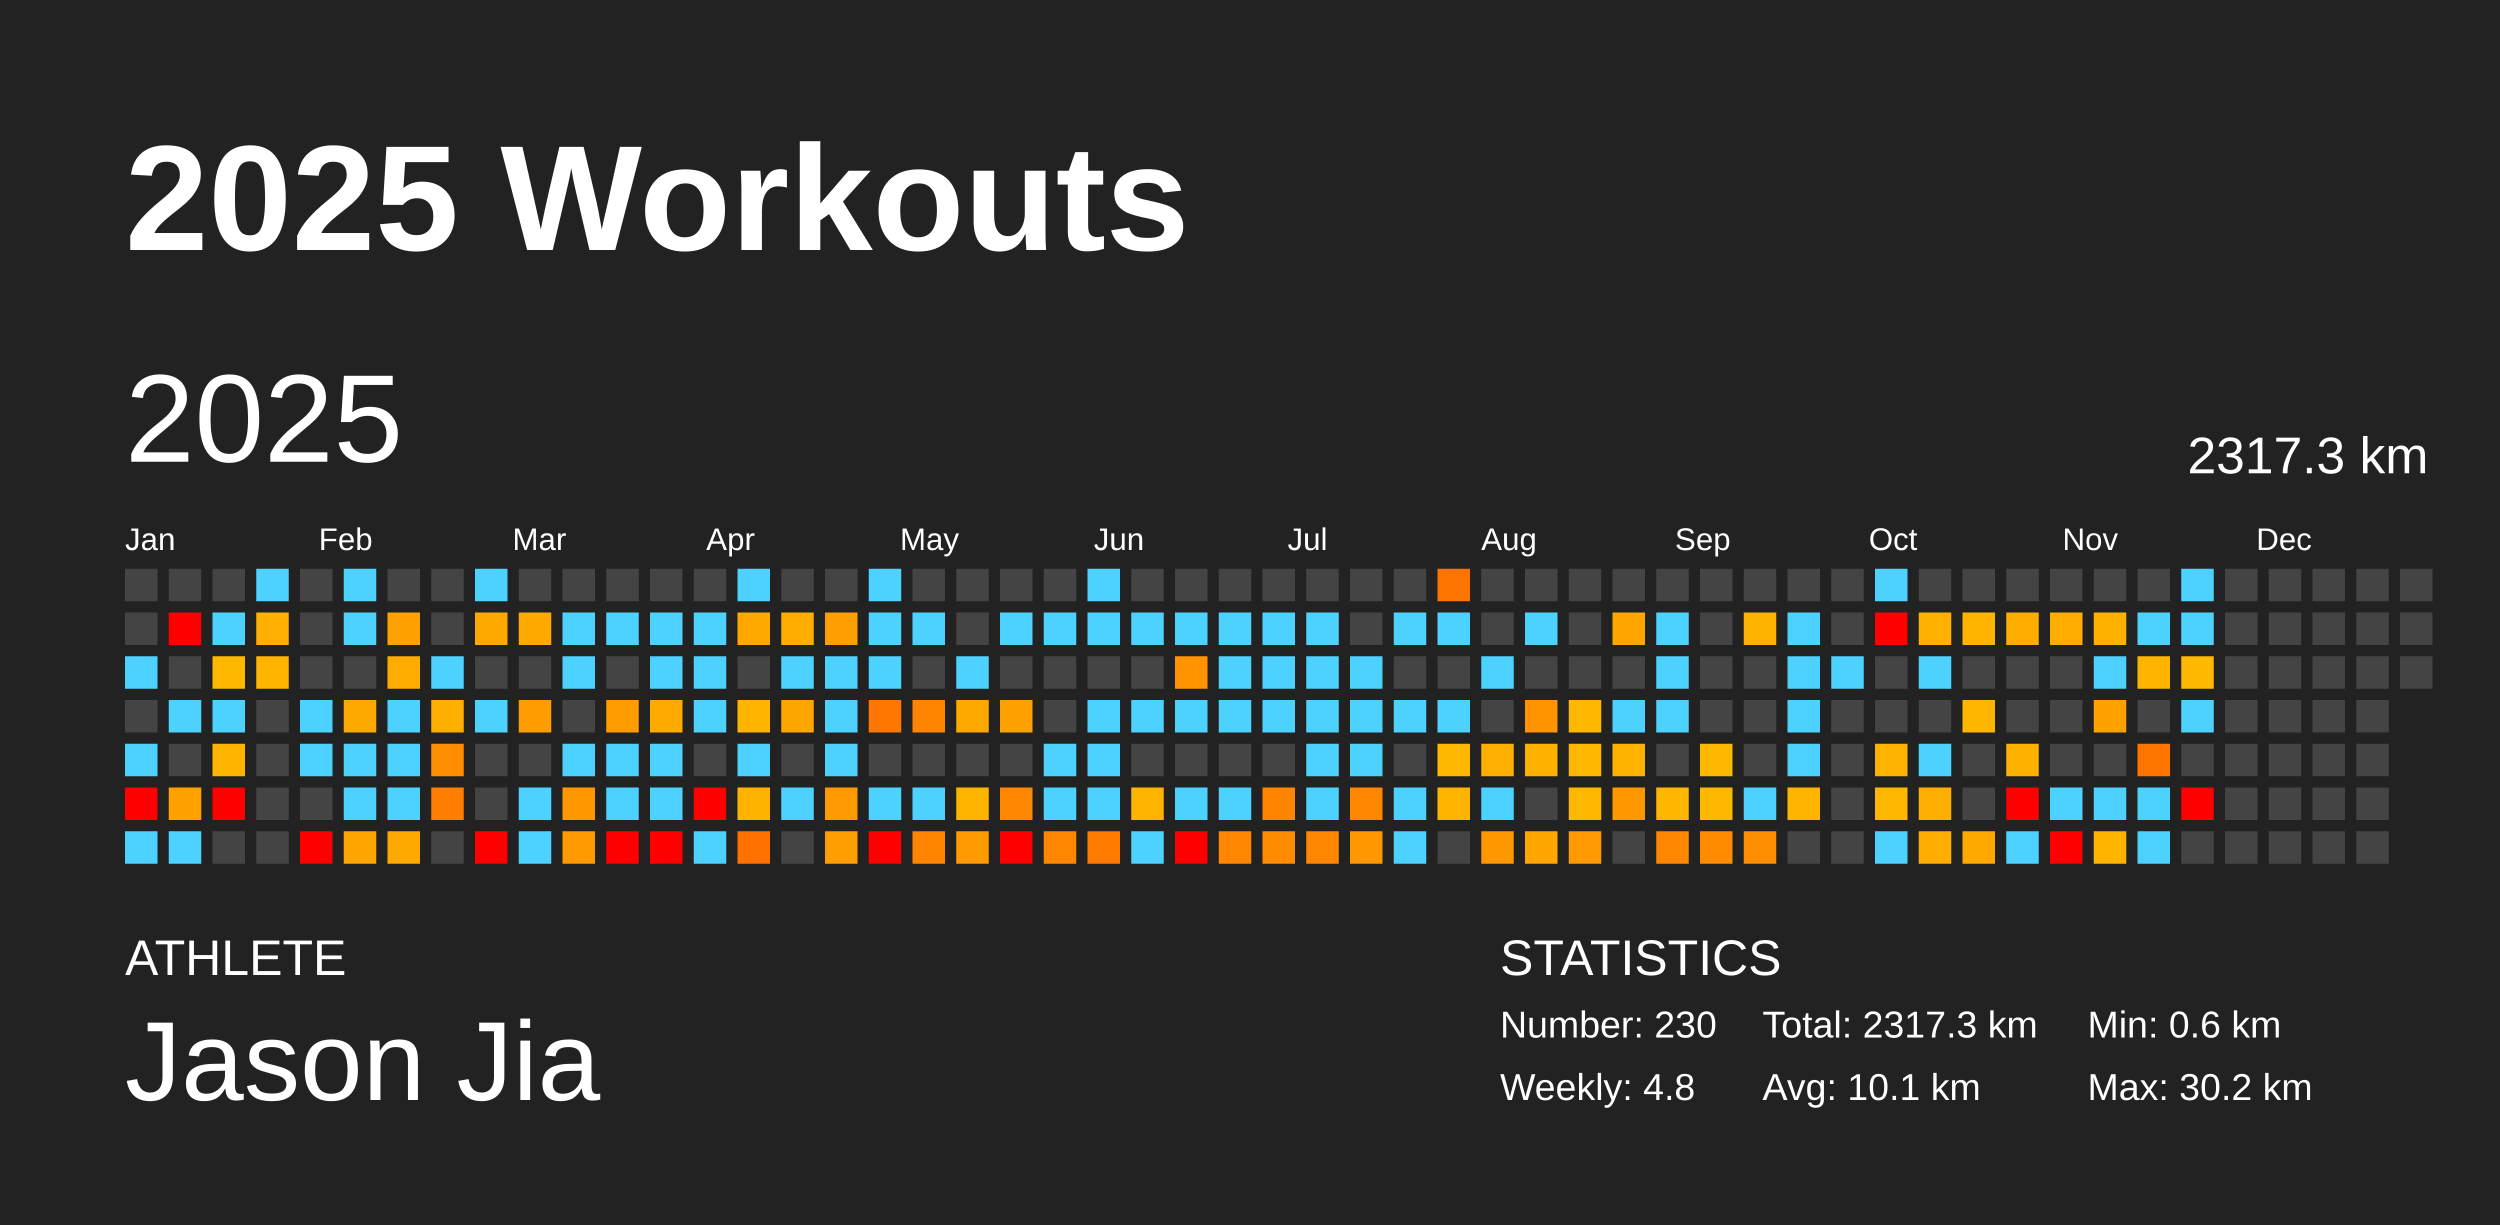
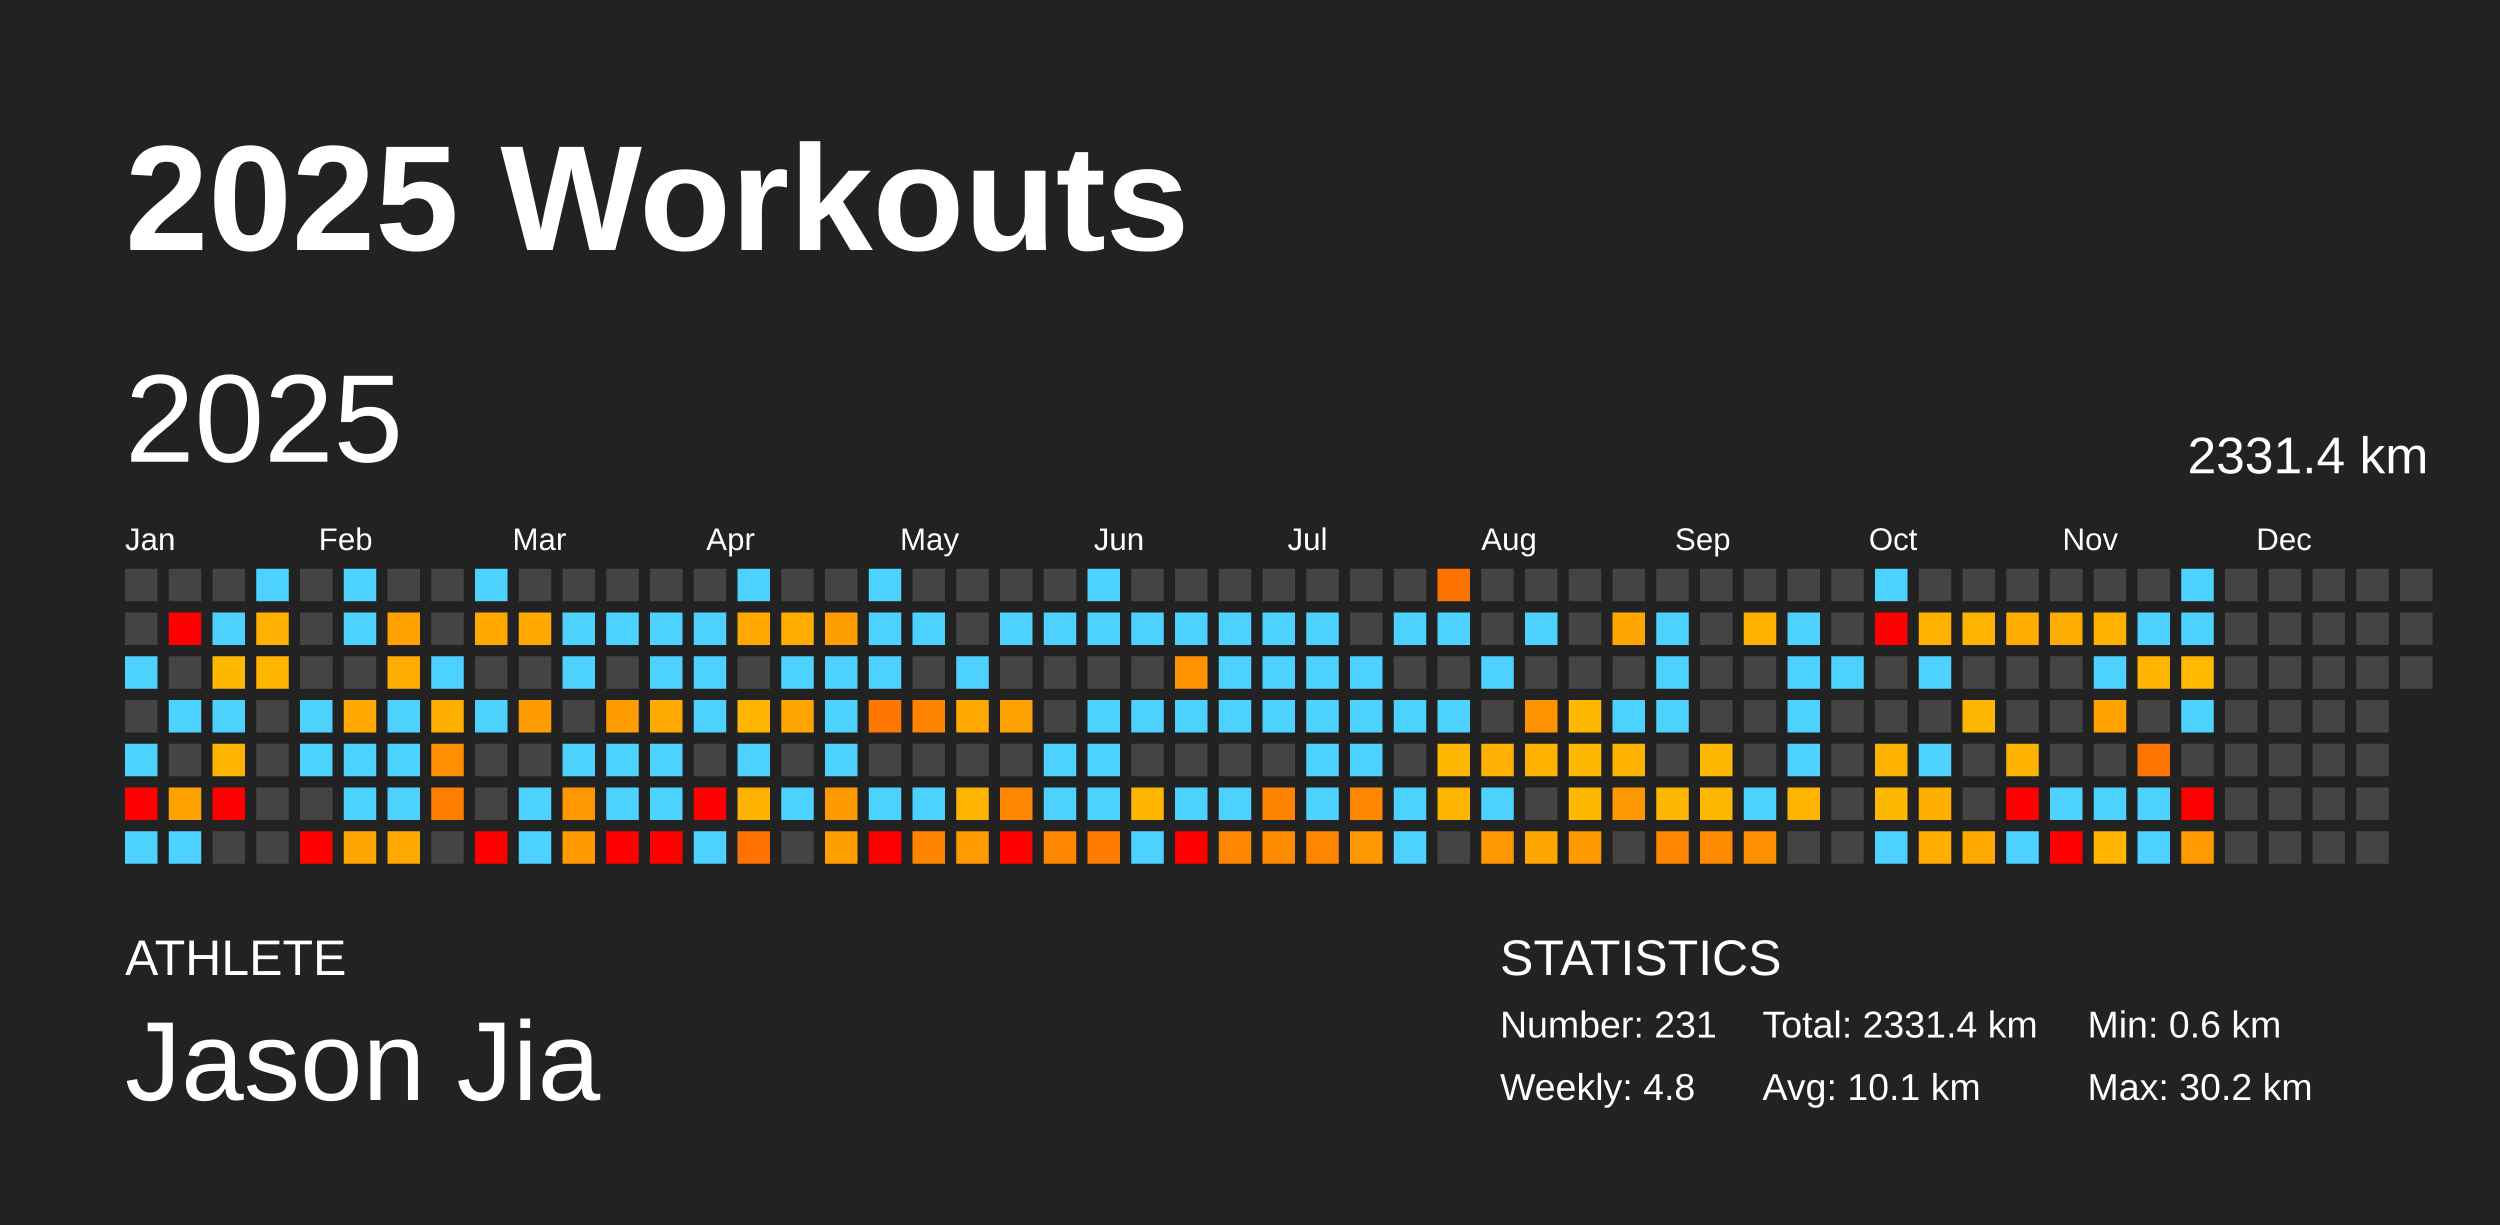
<svg xmlns="http://www.w3.org/2000/svg" baseProfile="full" height="98mm" version="1.1" viewBox="0,0,200,98" width="200mm">
  <defs />
  <rect fill="#222222" height="98" width="200" x="0" y="0" />
  <text fill="#FFFFFF" style="font-size:12px; font-family:Arial; font-weight:bold;" x="10" y="20">2025 Workouts</text>
  <text fill="#FFFFFF" style="font-size:4px; font-family:Arial" x="10" y="78">ATHLETE</text>
  <text fill="#FFFFFF" style="font-size:9px; font-family:Arial" x="10" y="88">Jason Jia</text>
  <text fill="#FFFFFF" style="font-size:4px; font-family:Arial" x="120" y="78">STATISTICS</text>
-   <text fill="#FFFFFF" style="font-size:3px; font-family:Arial" x="120" y="83">Number: 230</text>
+   <text fill="#FFFFFF" style="font-size:3px; font-family:Arial" x="120" y="83">Number: 231</text>
  <text fill="#FFFFFF" style="font-size:3px; font-family:Arial" x="120" y="88">Weekly: 4.8</text>
-   <text fill="#FFFFFF" style="font-size:3px; font-family:Arial" x="141" y="83">Total: 2317.3 km</text>
+   <text fill="#FFFFFF" style="font-size:3px; font-family:Arial" x="141" y="83">Total: 2331.4 km</text>
  <text fill="#FFFFFF" style="font-size:3px; font-family:Arial" x="141" y="88">Avg: 10.1 km</text>
  <text fill="#FFFFFF" style="font-size:3px; font-family:Arial" x="167" y="83">Min: 0.6 km</text>
  <text fill="#FFFFFF" style="font-size:3px; font-family:Arial" x="167" y="88">Max: 30.2 km</text>
  <text dominant-baseline="hanging" fill="#FFFFFF" style="font-size:10.0px; font-family:Arial;" x="10" y="30">2025</text>
-   <text dominant-baseline="hanging" fill="#FFFFFF" style="font-size:4.125px; font-family:Arial;" x="175" y="35">2317.3 km</text>
+   <text dominant-baseline="hanging" fill="#FFFFFF" style="font-size:4.125px; font-family:Arial;" x="175" y="35">2331.4 km</text>
  <text fill="#FFFFFF" style="font-size:2.5px; font-family:Arial" x="10.0" y="44">Jan</text>
  <text fill="#FFFFFF" style="font-size:2.5px; font-family:Arial" x="25.5" y="44">Feb</text>
  <text fill="#FFFFFF" style="font-size:2.5px; font-family:Arial" x="41.0" y="44">Mar</text>
  <text fill="#FFFFFF" style="font-size:2.5px; font-family:Arial" x="56.5" y="44">Apr</text>
  <text fill="#FFFFFF" style="font-size:2.5px; font-family:Arial" x="72.0" y="44">May</text>
  <text fill="#FFFFFF" style="font-size:2.5px; font-family:Arial" x="87.5" y="44">Jun</text>
  <text fill="#FFFFFF" style="font-size:2.5px; font-family:Arial" x="103.0" y="44">Jul</text>
  <text fill="#FFFFFF" style="font-size:2.5px; font-family:Arial" x="118.5" y="44">Aug</text>
  <text fill="#FFFFFF" style="font-size:2.5px; font-family:Arial" x="134.0" y="44">Sep</text>
  <text fill="#FFFFFF" style="font-size:2.5px; font-family:Arial" x="149.5" y="44">Oct</text>
  <text fill="#FFFFFF" style="font-size:2.5px; font-family:Arial" x="165.0" y="44">Nov</text>
  <text fill="#FFFFFF" style="font-size:2.5px; font-family:Arial" x="180.5" y="44">Dec</text>
  <rect fill="#444444" height="2.6" width="2.6" x="10.0" y="45.5" />
  <rect fill="#444444" height="2.6" width="2.6" x="10.0" y="49.0" />
  <rect fill="#4dd2ff" height="2.6" width="2.6" x="10.0" y="52.5" />
  <rect fill="#444444" height="2.6" width="2.6" x="10.0" y="56.0" />
  <rect fill="#4dd2ff" height="2.6" width="2.6" x="10.0" y="59.5" />
  <rect fill="red" height="2.6" width="2.6" x="10.0" y="63.0" />
  <rect fill="#4dd2ff" height="2.6" width="2.6" x="10.0" y="66.5" />
  <rect fill="#444444" height="2.6" width="2.6" x="13.5" y="45.5" />
  <rect fill="red" height="2.6" width="2.6" x="13.5" y="49.0" />
  <rect fill="#444444" height="2.6" width="2.6" x="13.5" y="52.5" />
  <rect fill="#4dd2ff" height="2.6" width="2.6" x="13.5" y="56.0" />
  <rect fill="#444444" height="2.6" width="2.6" x="13.5" y="59.5" />
  <rect fill="#ffa200" height="2.6" width="2.6" x="13.5" y="63.0" />
  <rect fill="#4dd2ff" height="2.6" width="2.6" x="13.5" y="66.5" />
  <rect fill="#444444" height="2.6" width="2.6" x="17.0" y="45.5" />
  <rect fill="#4dd2ff" height="2.6" width="2.6" x="17.0" y="49.0" />
  <rect fill="#ffb800" height="2.6" width="2.6" x="17.0" y="52.5" />
  <rect fill="#4dd2ff" height="2.6" width="2.6" x="17.0" y="56.0" />
  <rect fill="#ffb500" height="2.6" width="2.6" x="17.0" y="59.5" />
  <rect fill="red" height="2.6" width="2.6" x="17.0" y="63.0" />
  <rect fill="#444444" height="2.6" width="2.6" x="17.0" y="66.5" />
  <rect fill="#4dd2ff" height="2.6" width="2.6" x="20.5" y="45.5" />
  <rect fill="#ffb000" height="2.6" width="2.6" x="20.5" y="49.0" />
  <rect fill="#ffb400" height="2.6" width="2.6" x="20.5" y="52.5" />
  <rect fill="#444444" height="2.6" width="2.6" x="20.5" y="56.0" />
  <rect fill="#444444" height="2.6" width="2.6" x="20.5" y="59.5" />
  <rect fill="#444444" height="2.6" width="2.6" x="20.5" y="63.0" />
  <rect fill="#444444" height="2.6" width="2.6" x="20.5" y="66.5" />
  <rect fill="#444444" height="2.6" width="2.6" x="24.0" y="45.5" />
  <rect fill="#444444" height="2.6" width="2.6" x="24.0" y="49.0" />
  <rect fill="#444444" height="2.6" width="2.6" x="24.0" y="52.5" />
  <rect fill="#4dd2ff" height="2.6" width="2.6" x="24.0" y="56.0" />
  <rect fill="#4dd2ff" height="2.6" width="2.6" x="24.0" y="59.5" />
  <rect fill="#444444" height="2.6" width="2.6" x="24.0" y="63.0" />
  <rect fill="red" height="2.6" width="2.6" x="24.0" y="66.5" />
  <rect fill="#4dd2ff" height="2.6" width="2.6" x="27.5" y="45.5" />
  <rect fill="#4dd2ff" height="2.6" width="2.6" x="27.5" y="49.0" />
  <rect fill="#444444" height="2.6" width="2.6" x="27.5" y="52.5" />
  <rect fill="#ffa900" height="2.6" width="2.6" x="27.5" y="56.0" />
  <rect fill="#4dd2ff" height="2.6" width="2.6" x="27.5" y="59.5" />
  <rect fill="#4dd2ff" height="2.6" width="2.6" x="27.5" y="63.0" />
  <rect fill="#ffa700" height="2.6" width="2.6" x="27.5" y="66.5" />
  <rect fill="#444444" height="2.6" width="2.6" x="31.0" y="45.5" />
  <rect fill="#ffa100" height="2.6" width="2.6" x="31.0" y="49.0" />
  <rect fill="#ffac00" height="2.6" width="2.6" x="31.0" y="52.5" />
  <rect fill="#4dd2ff" height="2.6" width="2.6" x="31.0" y="56.0" />
  <rect fill="#4dd2ff" height="2.6" width="2.6" x="31.0" y="59.5" />
  <rect fill="#4dd2ff" height="2.6" width="2.6" x="31.0" y="63.0" />
  <rect fill="#ffa900" height="2.6" width="2.6" x="31.0" y="66.5" />
  <rect fill="#444444" height="2.6" width="2.6" x="34.5" y="45.5" />
  <rect fill="#444444" height="2.6" width="2.6" x="34.5" y="49.0" />
  <rect fill="#4dd2ff" height="2.6" width="2.6" x="34.5" y="52.5" />
  <rect fill="#ffaf00" height="2.6" width="2.6" x="34.5" y="56.0" />
  <rect fill="#ff8f00" height="2.6" width="2.6" x="34.5" y="59.5" />
  <rect fill="#ff7d00" height="2.6" width="2.6" x="34.5" y="63.0" />
  <rect fill="#444444" height="2.6" width="2.6" x="34.5" y="66.5" />
  <rect fill="#4dd2ff" height="2.6" width="2.6" x="38.0" y="45.5" />
  <rect fill="#ffa800" height="2.6" width="2.6" x="38.0" y="49.0" />
  <rect fill="#444444" height="2.6" width="2.6" x="38.0" y="52.5" />
  <rect fill="#4dd2ff" height="2.6" width="2.6" x="38.0" y="56.0" />
  <rect fill="#444444" height="2.6" width="2.6" x="38.0" y="59.5" />
  <rect fill="#444444" height="2.6" width="2.6" x="38.0" y="63.0" />
  <rect fill="red" height="2.6" width="2.6" x="38.0" y="66.5" />
  <rect fill="#444444" height="2.6" width="2.6" x="41.5" y="45.5" />
  <rect fill="#ffa900" height="2.6" width="2.6" x="41.5" y="49.0" />
  <rect fill="#444444" height="2.6" width="2.6" x="41.5" y="52.5" />
  <rect fill="#ff9d00" height="2.6" width="2.6" x="41.5" y="56.0" />
  <rect fill="#444444" height="2.6" width="2.6" x="41.5" y="59.5" />
  <rect fill="#4dd2ff" height="2.6" width="2.6" x="41.5" y="63.0" />
  <rect fill="#4dd2ff" height="2.6" width="2.6" x="41.5" y="66.5" />
  <rect fill="#444444" height="2.6" width="2.6" x="45.0" y="45.5" />
  <rect fill="#4dd2ff" height="2.6" width="2.6" x="45.0" y="49.0" />
  <rect fill="#4dd2ff" height="2.6" width="2.6" x="45.0" y="52.5" />
  <rect fill="#444444" height="2.6" width="2.6" x="45.0" y="56.0" />
  <rect fill="#4dd2ff" height="2.6" width="2.6" x="45.0" y="59.5" />
  <rect fill="#ff9800" height="2.6" width="2.6" x="45.0" y="63.0" />
  <rect fill="#ff9900" height="2.6" width="2.6" x="45.0" y="66.5" />
  <rect fill="#444444" height="2.6" width="2.6" x="48.5" y="45.5" />
  <rect fill="#4dd2ff" height="2.6" width="2.6" x="48.5" y="49.0" />
  <rect fill="#444444" height="2.6" width="2.6" x="48.5" y="52.5" />
  <rect fill="#ff9c00" height="2.6" width="2.6" x="48.5" y="56.0" />
  <rect fill="#4dd2ff" height="2.6" width="2.6" x="48.5" y="59.5" />
  <rect fill="#4dd2ff" height="2.6" width="2.6" x="48.5" y="63.0" />
  <rect fill="red" height="2.6" width="2.6" x="48.5" y="66.5" />
  <rect fill="#444444" height="2.6" width="2.6" x="52.0" y="45.5" />
  <rect fill="#4dd2ff" height="2.6" width="2.6" x="52.0" y="49.0" />
  <rect fill="#4dd2ff" height="2.6" width="2.6" x="52.0" y="52.5" />
  <rect fill="#ffaa00" height="2.6" width="2.6" x="52.0" y="56.0" />
  <rect fill="#4dd2ff" height="2.6" width="2.6" x="52.0" y="59.5" />
  <rect fill="#4dd2ff" height="2.6" width="2.6" x="52.0" y="63.0" />
  <rect fill="red" height="2.6" width="2.6" x="52.0" y="66.5" />
  <rect fill="#444444" height="2.6" width="2.6" x="55.5" y="45.5" />
  <rect fill="#4dd2ff" height="2.6" width="2.6" x="55.5" y="49.0" />
  <rect fill="#4dd2ff" height="2.6" width="2.6" x="55.5" y="52.5" />
  <rect fill="#4dd2ff" height="2.6" width="2.6" x="55.5" y="56.0" />
  <rect fill="#444444" height="2.6" width="2.6" x="55.5" y="59.5" />
  <rect fill="red" height="2.6" width="2.6" x="55.5" y="63.0" />
  <rect fill="#4dd2ff" height="2.6" width="2.6" x="55.5" y="66.5" />
  <rect fill="#4dd2ff" height="2.6" width="2.6" x="59.0" y="45.5" />
  <rect fill="#ffa800" height="2.6" width="2.6" x="59.0" y="49.0" />
  <rect fill="#444444" height="2.6" width="2.6" x="59.0" y="52.5" />
  <rect fill="#ffb500" height="2.6" width="2.6" x="59.0" y="56.0" />
  <rect fill="#4dd2ff" height="2.6" width="2.6" x="59.0" y="59.5" />
  <rect fill="#ffb300" height="2.6" width="2.6" x="59.0" y="63.0" />
  <rect fill="#ff7100" height="2.6" width="2.6" x="59.0" y="66.5" />
  <rect fill="#444444" height="2.6" width="2.6" x="62.5" y="45.5" />
  <rect fill="#ffae00" height="2.6" width="2.6" x="62.5" y="49.0" />
  <rect fill="#4dd2ff" height="2.6" width="2.6" x="62.5" y="52.5" />
  <rect fill="#ffa500" height="2.6" width="2.6" x="62.5" y="56.0" />
  <rect fill="#444444" height="2.6" width="2.6" x="62.5" y="59.5" />
  <rect fill="#4dd2ff" height="2.6" width="2.6" x="62.5" y="63.0" />
  <rect fill="#444444" height="2.6" width="2.6" x="62.5" y="66.5" />
  <rect fill="#444444" height="2.6" width="2.6" x="66.0" y="45.5" />
  <rect fill="#ff9e00" height="2.6" width="2.6" x="66.0" y="49.0" />
  <rect fill="#4dd2ff" height="2.6" width="2.6" x="66.0" y="52.5" />
  <rect fill="#4dd2ff" height="2.6" width="2.6" x="66.0" y="56.0" />
  <rect fill="#4dd2ff" height="2.6" width="2.6" x="66.0" y="59.5" />
  <rect fill="#ff9900" height="2.6" width="2.6" x="66.0" y="63.0" />
  <rect fill="#ff9e00" height="2.6" width="2.6" x="66.0" y="66.5" />
  <rect fill="#4dd2ff" height="2.6" width="2.6" x="69.5" y="45.5" />
  <rect fill="#4dd2ff" height="2.6" width="2.6" x="69.5" y="49.0" />
  <rect fill="#4dd2ff" height="2.6" width="2.6" x="69.5" y="52.5" />
  <rect fill="#ff7700" height="2.6" width="2.6" x="69.5" y="56.0" />
  <rect fill="#444444" height="2.6" width="2.6" x="69.5" y="59.5" />
  <rect fill="#4dd2ff" height="2.6" width="2.6" x="69.5" y="63.0" />
  <rect fill="red" height="2.6" width="2.6" x="69.5" y="66.5" />
  <rect fill="#444444" height="2.6" width="2.6" x="73.0" y="45.5" />
  <rect fill="#4dd2ff" height="2.6" width="2.6" x="73.0" y="49.0" />
  <rect fill="#444444" height="2.6" width="2.6" x="73.0" y="52.5" />
  <rect fill="#ff8400" height="2.6" width="2.6" x="73.0" y="56.0" />
  <rect fill="#444444" height="2.6" width="2.6" x="73.0" y="59.5" />
  <rect fill="#4dd2ff" height="2.6" width="2.6" x="73.0" y="63.0" />
  <rect fill="#ff8500" height="2.6" width="2.6" x="73.0" y="66.5" />
  <rect fill="#444444" height="2.6" width="2.6" x="76.5" y="45.5" />
  <rect fill="#444444" height="2.6" width="2.6" x="76.5" y="49.0" />
  <rect fill="#4dd2ff" height="2.6" width="2.6" x="76.5" y="52.5" />
  <rect fill="#ffa800" height="2.6" width="2.6" x="76.5" y="56.0" />
  <rect fill="#444444" height="2.6" width="2.6" x="76.5" y="59.5" />
  <rect fill="#ffb400" height="2.6" width="2.6" x="76.5" y="63.0" />
  <rect fill="#ff9a00" height="2.6" width="2.6" x="76.5" y="66.5" />
  <rect fill="#444444" height="2.6" width="2.6" x="80.0" y="45.5" />
  <rect fill="#4dd2ff" height="2.6" width="2.6" x="80.0" y="49.0" />
  <rect fill="#444444" height="2.6" width="2.6" x="80.0" y="52.5" />
  <rect fill="#ffa100" height="2.6" width="2.6" x="80.0" y="56.0" />
  <rect fill="#444444" height="2.6" width="2.6" x="80.0" y="59.5" />
  <rect fill="#ff8600" height="2.6" width="2.6" x="80.0" y="63.0" />
  <rect fill="red" height="2.6" width="2.6" x="80.0" y="66.5" />
  <rect fill="#444444" height="2.6" width="2.6" x="83.5" y="45.5" />
  <rect fill="#4dd2ff" height="2.6" width="2.6" x="83.5" y="49.0" />
  <rect fill="#444444" height="2.6" width="2.6" x="83.5" y="52.5" />
  <rect fill="#444444" height="2.6" width="2.6" x="83.5" y="56.0" />
  <rect fill="#4dd2ff" height="2.6" width="2.6" x="83.5" y="59.5" />
  <rect fill="#4dd2ff" height="2.6" width="2.6" x="83.5" y="63.0" />
  <rect fill="#ff8600" height="2.6" width="2.6" x="83.5" y="66.5" />
  <rect fill="#4dd2ff" height="2.6" width="2.6" x="87.0" y="45.5" />
  <rect fill="#4dd2ff" height="2.6" width="2.6" x="87.0" y="49.0" />
  <rect fill="#444444" height="2.6" width="2.6" x="87.0" y="52.5" />
  <rect fill="#4dd2ff" height="2.6" width="2.6" x="87.0" y="56.0" />
  <rect fill="#4dd2ff" height="2.6" width="2.6" x="87.0" y="59.5" />
  <rect fill="#4dd2ff" height="2.6" width="2.6" x="87.0" y="63.0" />
  <rect fill="#ff7b00" height="2.6" width="2.6" x="87.0" y="66.5" />
  <rect fill="#444444" height="2.6" width="2.6" x="90.5" y="45.5" />
  <rect fill="#4dd2ff" height="2.6" width="2.6" x="90.5" y="49.0" />
  <rect fill="#444444" height="2.6" width="2.6" x="90.5" y="52.5" />
  <rect fill="#4dd2ff" height="2.6" width="2.6" x="90.5" y="56.0" />
  <rect fill="#444444" height="2.6" width="2.6" x="90.5" y="59.5" />
  <rect fill="#ffb500" height="2.6" width="2.6" x="90.5" y="63.0" />
  <rect fill="#4dd2ff" height="2.6" width="2.6" x="90.5" y="66.5" />
  <rect fill="#444444" height="2.6" width="2.6" x="94.0" y="45.5" />
  <rect fill="#4dd2ff" height="2.6" width="2.6" x="94.0" y="49.0" />
  <rect fill="#ff9400" height="2.6" width="2.6" x="94.0" y="52.5" />
  <rect fill="#4dd2ff" height="2.6" width="2.6" x="94.0" y="56.0" />
  <rect fill="#444444" height="2.6" width="2.6" x="94.0" y="59.5" />
  <rect fill="#4dd2ff" height="2.6" width="2.6" x="94.0" y="63.0" />
  <rect fill="red" height="2.6" width="2.6" x="94.0" y="66.5" />
  <rect fill="#444444" height="2.6" width="2.6" x="97.5" y="45.5" />
  <rect fill="#4dd2ff" height="2.6" width="2.6" x="97.5" y="49.0" />
  <rect fill="#4dd2ff" height="2.6" width="2.6" x="97.5" y="52.5" />
  <rect fill="#4dd2ff" height="2.6" width="2.6" x="97.5" y="56.0" />
  <rect fill="#444444" height="2.6" width="2.6" x="97.5" y="59.5" />
  <rect fill="#4dd2ff" height="2.6" width="2.6" x="97.5" y="63.0" />
  <rect fill="#ff8600" height="2.6" width="2.6" x="97.5" y="66.5" />
  <rect fill="#444444" height="2.6" width="2.6" x="101.0" y="45.5" />
  <rect fill="#4dd2ff" height="2.6" width="2.6" x="101.0" y="49.0" />
  <rect fill="#4dd2ff" height="2.6" width="2.6" x="101.0" y="52.5" />
  <rect fill="#4dd2ff" height="2.6" width="2.6" x="101.0" y="56.0" />
  <rect fill="#444444" height="2.6" width="2.6" x="101.0" y="59.5" />
  <rect fill="#ff8400" height="2.6" width="2.6" x="101.0" y="63.0" />
  <rect fill="#ff8b00" height="2.6" width="2.6" x="101.0" y="66.5" />
  <rect fill="#444444" height="2.6" width="2.6" x="104.5" y="45.5" />
  <rect fill="#4dd2ff" height="2.6" width="2.6" x="104.5" y="49.0" />
  <rect fill="#4dd2ff" height="2.6" width="2.6" x="104.5" y="52.5" />
  <rect fill="#4dd2ff" height="2.6" width="2.6" x="104.5" y="56.0" />
  <rect fill="#4dd2ff" height="2.6" width="2.6" x="104.5" y="59.5" />
  <rect fill="#4dd2ff" height="2.6" width="2.6" x="104.5" y="63.0" />
  <rect fill="#ff8600" height="2.6" width="2.6" x="104.5" y="66.5" />
  <rect fill="#444444" height="2.6" width="2.6" x="108.0" y="45.5" />
  <rect fill="#444444" height="2.6" width="2.6" x="108.0" y="49.0" />
  <rect fill="#4dd2ff" height="2.6" width="2.6" x="108.0" y="52.5" />
  <rect fill="#4dd2ff" height="2.6" width="2.6" x="108.0" y="56.0" />
  <rect fill="#4dd2ff" height="2.6" width="2.6" x="108.0" y="59.5" />
  <rect fill="#ff8600" height="2.6" width="2.6" x="108.0" y="63.0" />
  <rect fill="#ff9700" height="2.6" width="2.6" x="108.0" y="66.5" />
  <rect fill="#444444" height="2.6" width="2.6" x="111.5" y="45.5" />
  <rect fill="#4dd2ff" height="2.6" width="2.6" x="111.5" y="49.0" />
  <rect fill="#444444" height="2.6" width="2.6" x="111.5" y="52.5" />
  <rect fill="#4dd2ff" height="2.6" width="2.6" x="111.5" y="56.0" />
  <rect fill="#444444" height="2.6" width="2.6" x="111.5" y="59.5" />
  <rect fill="#4dd2ff" height="2.6" width="2.6" x="111.5" y="63.0" />
  <rect fill="#4dd2ff" height="2.6" width="2.6" x="111.5" y="66.5" />
  <rect fill="#ff7400" height="2.6" width="2.6" x="115.0" y="45.5" />
  <rect fill="#4dd2ff" height="2.6" width="2.6" x="115.0" y="49.0" />
  <rect fill="#444444" height="2.6" width="2.6" x="115.0" y="52.5" />
  <rect fill="#4dd2ff" height="2.6" width="2.6" x="115.0" y="56.0" />
  <rect fill="#ffb800" height="2.6" width="2.6" x="115.0" y="59.5" />
  <rect fill="#ffb400" height="2.6" width="2.6" x="115.0" y="63.0" />
  <rect fill="#444444" height="2.6" width="2.6" x="115.0" y="66.5" />
  <rect fill="#444444" height="2.6" width="2.6" x="118.5" y="45.5" />
  <rect fill="#444444" height="2.6" width="2.6" x="118.5" y="49.0" />
  <rect fill="#4dd2ff" height="2.6" width="2.6" x="118.5" y="52.5" />
  <rect fill="#444444" height="2.6" width="2.6" x="118.5" y="56.0" />
  <rect fill="#ffb000" height="2.6" width="2.6" x="118.5" y="59.5" />
  <rect fill="#4dd2ff" height="2.6" width="2.6" x="118.5" y="63.0" />
  <rect fill="#ff9700" height="2.6" width="2.6" x="118.5" y="66.5" />
  <rect fill="#444444" height="2.6" width="2.6" x="122.0" y="45.5" />
  <rect fill="#4dd2ff" height="2.6" width="2.6" x="122.0" y="49.0" />
  <rect fill="#444444" height="2.6" width="2.6" x="122.0" y="52.5" />
  <rect fill="#ff9300" height="2.6" width="2.6" x="122.0" y="56.0" />
  <rect fill="#ffb100" height="2.6" width="2.6" x="122.0" y="59.5" />
  <rect fill="#444444" height="2.6" width="2.6" x="122.0" y="63.0" />
  <rect fill="#ffa700" height="2.6" width="2.6" x="122.0" y="66.5" />
  <rect fill="#444444" height="2.6" width="2.6" x="125.5" y="45.5" />
  <rect fill="#444444" height="2.6" width="2.6" x="125.5" y="49.0" />
  <rect fill="#444444" height="2.6" width="2.6" x="125.5" y="52.5" />
  <rect fill="#ffb800" height="2.6" width="2.6" x="125.5" y="56.0" />
  <rect fill="#ffb800" height="2.6" width="2.6" x="125.5" y="59.5" />
  <rect fill="#ffb800" height="2.6" width="2.6" x="125.5" y="63.0" />
  <rect fill="#ff9900" height="2.6" width="2.6" x="125.5" y="66.5" />
  <rect fill="#444444" height="2.6" width="2.6" x="129.0" y="45.5" />
  <rect fill="#ffa600" height="2.6" width="2.6" x="129.0" y="49.0" />
  <rect fill="#444444" height="2.6" width="2.6" x="129.0" y="52.5" />
  <rect fill="#4dd2ff" height="2.6" width="2.6" x="129.0" y="56.0" />
  <rect fill="#ffb300" height="2.6" width="2.6" x="129.0" y="59.5" />
  <rect fill="#ff9800" height="2.6" width="2.6" x="129.0" y="63.0" />
  <rect fill="#444444" height="2.6" width="2.6" x="129.0" y="66.5" />
  <rect fill="#444444" height="2.6" width="2.6" x="132.5" y="45.5" />
  <rect fill="#4dd2ff" height="2.6" width="2.6" x="132.5" y="49.0" />
  <rect fill="#4dd2ff" height="2.6" width="2.6" x="132.5" y="52.5" />
  <rect fill="#4dd2ff" height="2.6" width="2.6" x="132.5" y="56.0" />
  <rect fill="#444444" height="2.6" width="2.6" x="132.5" y="59.5" />
  <rect fill="#ffb600" height="2.6" width="2.6" x="132.5" y="63.0" />
  <rect fill="#ff8600" height="2.6" width="2.6" x="132.5" y="66.5" />
  <rect fill="#444444" height="2.6" width="2.6" x="136.0" y="45.5" />
  <rect fill="#444444" height="2.6" width="2.6" x="136.0" y="49.0" />
  <rect fill="#444444" height="2.6" width="2.6" x="136.0" y="52.5" />
  <rect fill="#444444" height="2.6" width="2.6" x="136.0" y="56.0" />
  <rect fill="#ffb800" height="2.6" width="2.6" x="136.0" y="59.5" />
  <rect fill="#ffb800" height="2.6" width="2.6" x="136.0" y="63.0" />
  <rect fill="#ff8b00" height="2.6" width="2.6" x="136.0" y="66.5" />
  <rect fill="#444444" height="2.6" width="2.6" x="139.5" y="45.5" />
  <rect fill="#ffb200" height="2.6" width="2.6" x="139.5" y="49.0" />
  <rect fill="#444444" height="2.6" width="2.6" x="139.5" y="52.5" />
  <rect fill="#444444" height="2.6" width="2.6" x="139.5" y="56.0" />
  <rect fill="#444444" height="2.6" width="2.6" x="139.5" y="59.5" />
  <rect fill="#4dd2ff" height="2.6" width="2.6" x="139.5" y="63.0" />
  <rect fill="#ff8f00" height="2.6" width="2.6" x="139.5" y="66.5" />
  <rect fill="#444444" height="2.6" width="2.6" x="143.0" y="45.5" />
  <rect fill="#4dd2ff" height="2.6" width="2.6" x="143.0" y="49.0" />
  <rect fill="#4dd2ff" height="2.6" width="2.6" x="143.0" y="52.5" />
  <rect fill="#4dd2ff" height="2.6" width="2.6" x="143.0" y="56.0" />
  <rect fill="#4dd2ff" height="2.6" width="2.6" x="143.0" y="59.5" />
  <rect fill="#ffb500" height="2.6" width="2.6" x="143.0" y="63.0" />
  <rect fill="#444444" height="2.6" width="2.6" x="143.0" y="66.5" />
  <rect fill="#444444" height="2.6" width="2.6" x="146.5" y="45.5" />
  <rect fill="#444444" height="2.6" width="2.6" x="146.5" y="49.0" />
  <rect fill="#4dd2ff" height="2.6" width="2.6" x="146.5" y="52.5" />
  <rect fill="#444444" height="2.6" width="2.6" x="146.5" y="56.0" />
  <rect fill="#444444" height="2.6" width="2.6" x="146.5" y="59.5" />
  <rect fill="#444444" height="2.6" width="2.6" x="146.5" y="63.0" />
  <rect fill="#444444" height="2.6" width="2.6" x="146.5" y="66.5" />
  <rect fill="#4dd2ff" height="2.6" width="2.6" x="150.0" y="45.5" />
  <rect fill="red" height="2.6" width="2.6" x="150.0" y="49.0" />
  <rect fill="#444444" height="2.6" width="2.6" x="150.0" y="52.5" />
  <rect fill="#444444" height="2.6" width="2.6" x="150.0" y="56.0" />
  <rect fill="#ffb300" height="2.6" width="2.6" x="150.0" y="59.5" />
  <rect fill="#ffb800" height="2.6" width="2.6" x="150.0" y="63.0" />
  <rect fill="#4dd2ff" height="2.6" width="2.6" x="150.0" y="66.5" />
  <rect fill="#444444" height="2.6" width="2.6" x="153.5" y="45.5" />
  <rect fill="#ffb100" height="2.6" width="2.6" x="153.5" y="49.0" />
  <rect fill="#4dd2ff" height="2.6" width="2.6" x="153.5" y="52.5" />
  <rect fill="#444444" height="2.6" width="2.6" x="153.5" y="56.0" />
  <rect fill="#4dd2ff" height="2.6" width="2.6" x="153.5" y="59.5" />
  <rect fill="#ffaf00" height="2.6" width="2.6" x="153.5" y="63.0" />
  <rect fill="#ffae00" height="2.6" width="2.6" x="153.5" y="66.5" />
  <rect fill="#444444" height="2.6" width="2.6" x="157.0" y="45.5" />
  <rect fill="#ffb500" height="2.6" width="2.6" x="157.0" y="49.0" />
  <rect fill="#444444" height="2.6" width="2.6" x="157.0" y="52.5" />
  <rect fill="#ffb600" height="2.6" width="2.6" x="157.0" y="56.0" />
  <rect fill="#444444" height="2.6" width="2.6" x="157.0" y="59.5" />
  <rect fill="#444444" height="2.6" width="2.6" x="157.0" y="63.0" />
  <rect fill="#ffa800" height="2.6" width="2.6" x="157.0" y="66.5" />
  <rect fill="#444444" height="2.6" width="2.6" x="160.5" y="45.5" />
  <rect fill="#ffad00" height="2.6" width="2.6" x="160.5" y="49.0" />
  <rect fill="#444444" height="2.6" width="2.6" x="160.5" y="52.5" />
  <rect fill="#444444" height="2.6" width="2.6" x="160.5" y="56.0" />
  <rect fill="#ffb100" height="2.6" width="2.6" x="160.5" y="59.5" />
  <rect fill="red" height="2.6" width="2.6" x="160.5" y="63.0" />
  <rect fill="#4dd2ff" height="2.6" width="2.6" x="160.5" y="66.5" />
  <rect fill="#444444" height="2.6" width="2.6" x="164.0" y="45.5" />
  <rect fill="#ffad00" height="2.6" width="2.6" x="164.0" y="49.0" />
  <rect fill="#444444" height="2.6" width="2.6" x="164.0" y="52.5" />
  <rect fill="#444444" height="2.6" width="2.6" x="164.0" y="56.0" />
  <rect fill="#444444" height="2.6" width="2.6" x="164.0" y="59.5" />
  <rect fill="#4dd2ff" height="2.6" width="2.6" x="164.0" y="63.0" />
  <rect fill="red" height="2.6" width="2.6" x="164.0" y="66.5" />
  <rect fill="#444444" height="2.6" width="2.6" x="167.5" y="45.5" />
  <rect fill="#ffb100" height="2.6" width="2.6" x="167.5" y="49.0" />
  <rect fill="#4dd2ff" height="2.6" width="2.6" x="167.5" y="52.5" />
  <rect fill="#ffa200" height="2.6" width="2.6" x="167.5" y="56.0" />
  <rect fill="#444444" height="2.6" width="2.6" x="167.5" y="59.5" />
  <rect fill="#4dd2ff" height="2.6" width="2.6" x="167.5" y="63.0" />
  <rect fill="#ffb500" height="2.6" width="2.6" x="167.5" y="66.5" />
  <rect fill="#444444" height="2.6" width="2.6" x="171.0" y="45.5" />
  <rect fill="#4dd2ff" height="2.6" width="2.6" x="171.0" y="49.0" />
  <rect fill="#ffb400" height="2.6" width="2.6" x="171.0" y="52.5" />
  <rect fill="#444444" height="2.6" width="2.6" x="171.0" y="56.0" />
  <rect fill="#ff7500" height="2.6" width="2.6" x="171.0" y="59.5" />
  <rect fill="#4dd2ff" height="2.6" width="2.6" x="171.0" y="63.0" />
  <rect fill="#4dd2ff" height="2.6" width="2.6" x="171.0" y="66.5" />
  <rect fill="#4dd2ff" height="2.6" width="2.6" x="174.5" y="45.5" />
  <rect fill="#4dd2ff" height="2.6" width="2.6" x="174.5" y="49.0" />
  <rect fill="#ffb900" height="2.6" width="2.6" x="174.5" y="52.5" />
  <rect fill="#4dd2ff" height="2.6" width="2.6" x="174.5" y="56.0" />
  <rect fill="#444444" height="2.6" width="2.6" x="174.5" y="59.5" />
  <rect fill="red" height="2.6" width="2.6" x="174.5" y="63.0" />
-   <rect fill="#444444" height="2.6" width="2.6" x="174.5" y="66.5" />
+   <rect fill="#ff9a00" height="2.6" width="2.6" x="174.5" y="66.5" />
  <rect fill="#444444" height="2.6" width="2.6" x="178.0" y="45.5" />
  <rect fill="#444444" height="2.6" width="2.6" x="178.0" y="49.0" />
  <rect fill="#444444" height="2.6" width="2.6" x="178.0" y="52.5" />
  <rect fill="#444444" height="2.6" width="2.6" x="178.0" y="56.0" />
  <rect fill="#444444" height="2.6" width="2.6" x="178.0" y="59.5" />
  <rect fill="#444444" height="2.6" width="2.6" x="178.0" y="63.0" />
  <rect fill="#444444" height="2.6" width="2.6" x="178.0" y="66.5" />
  <rect fill="#444444" height="2.6" width="2.6" x="181.5" y="45.5" />
  <rect fill="#444444" height="2.6" width="2.6" x="181.5" y="49.0" />
  <rect fill="#444444" height="2.6" width="2.6" x="181.5" y="52.5" />
  <rect fill="#444444" height="2.6" width="2.6" x="181.5" y="56.0" />
  <rect fill="#444444" height="2.6" width="2.6" x="181.5" y="59.5" />
  <rect fill="#444444" height="2.6" width="2.6" x="181.5" y="63.0" />
  <rect fill="#444444" height="2.6" width="2.6" x="181.5" y="66.5" />
  <rect fill="#444444" height="2.6" width="2.6" x="185.0" y="45.5" />
  <rect fill="#444444" height="2.6" width="2.6" x="185.0" y="49.0" />
  <rect fill="#444444" height="2.6" width="2.6" x="185.0" y="52.5" />
  <rect fill="#444444" height="2.6" width="2.6" x="185.0" y="56.0" />
  <rect fill="#444444" height="2.6" width="2.6" x="185.0" y="59.5" />
  <rect fill="#444444" height="2.6" width="2.6" x="185.0" y="63.0" />
  <rect fill="#444444" height="2.6" width="2.6" x="185.0" y="66.5" />
  <rect fill="#444444" height="2.6" width="2.6" x="188.5" y="45.5" />
  <rect fill="#444444" height="2.6" width="2.6" x="188.5" y="49.0" />
  <rect fill="#444444" height="2.6" width="2.6" x="188.5" y="52.5" />
  <rect fill="#444444" height="2.6" width="2.6" x="188.5" y="56.0" />
  <rect fill="#444444" height="2.6" width="2.6" x="188.5" y="59.5" />
  <rect fill="#444444" height="2.6" width="2.6" x="188.5" y="63.0" />
  <rect fill="#444444" height="2.6" width="2.6" x="188.5" y="66.5" />
  <rect fill="#444444" height="2.6" width="2.6" x="192.0" y="45.5" />
  <rect fill="#444444" height="2.6" width="2.6" x="192.0" y="49.0" />
  <rect fill="#444444" height="2.6" width="2.6" x="192.0" y="52.5" />
</svg>
